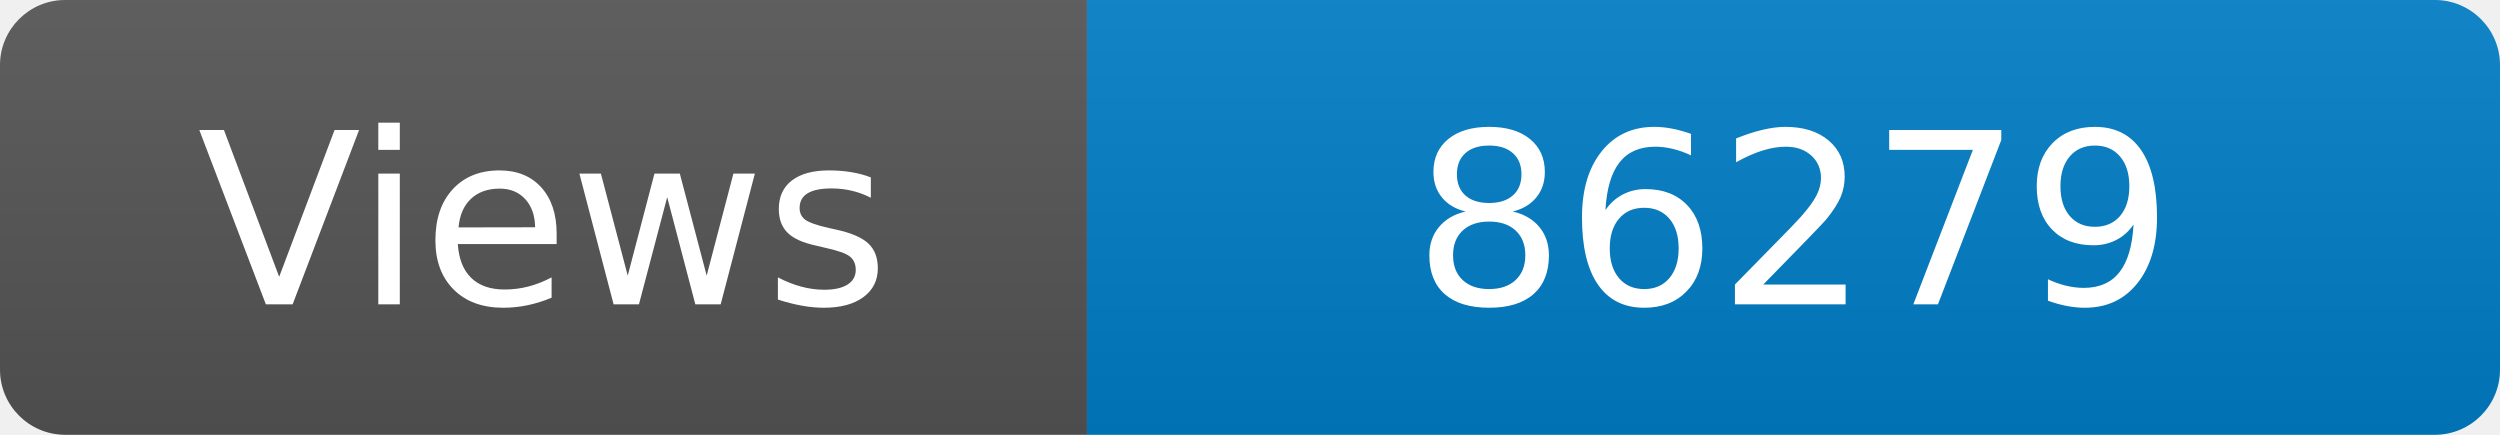
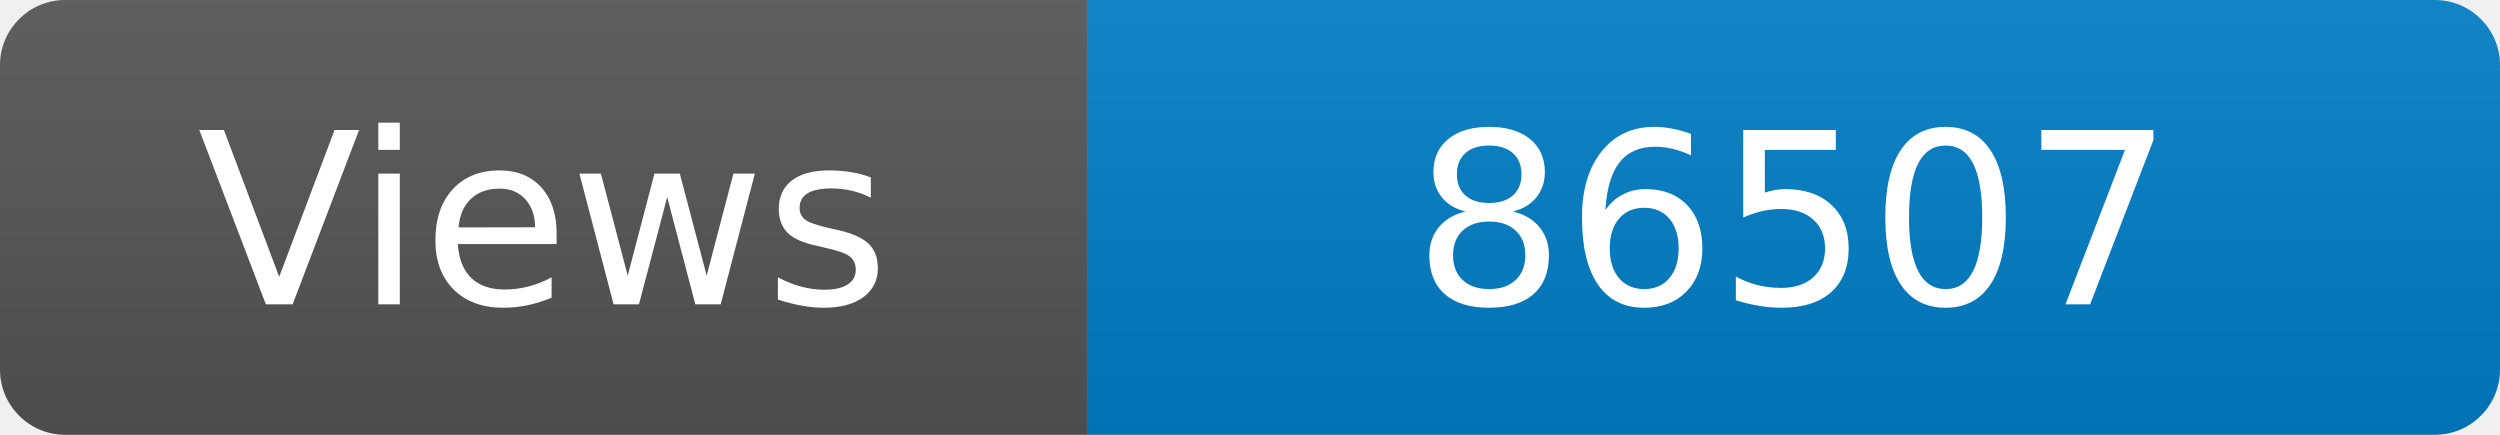
<svg xmlns="http://www.w3.org/2000/svg" width="115" height="20" role="img" aria-label="Maintained?: yes">
  <linearGradient id="s" x2="0" y2="100%">
    <stop offset="0" stop-color="#bbb" stop-opacity=".1" />
    <stop offset="1" stop-opacity=".1" />
  </linearGradient>
  <clipPath id="r">
    <rect width="115" height="20" rx="3" fill="#fff" />
  </clipPath>
  <g clip-path="url(#r)">
    <rect width="50" height="20" fill="#555" />
    <rect x="50" width="160" height="20" fill="#007ec6" />
    <rect width="115" height="20" fill="url(#s)" />
  </g>
  <g fill="#fff" text-anchor="middle" font-family="Verdana,Geneva,DejaVu Sans,sans-serif" font-size="110">
    <text x="250" y="140" transform="scale(.1)" fill="#fff">Views</text>
-     <text x="825" y="140" transform="scale(.1)" fill="#fff">86279</text>
+     <text x="825" y="140" transform="scale(.1)" fill="#fff">86507</text>
  </g>
</svg>
